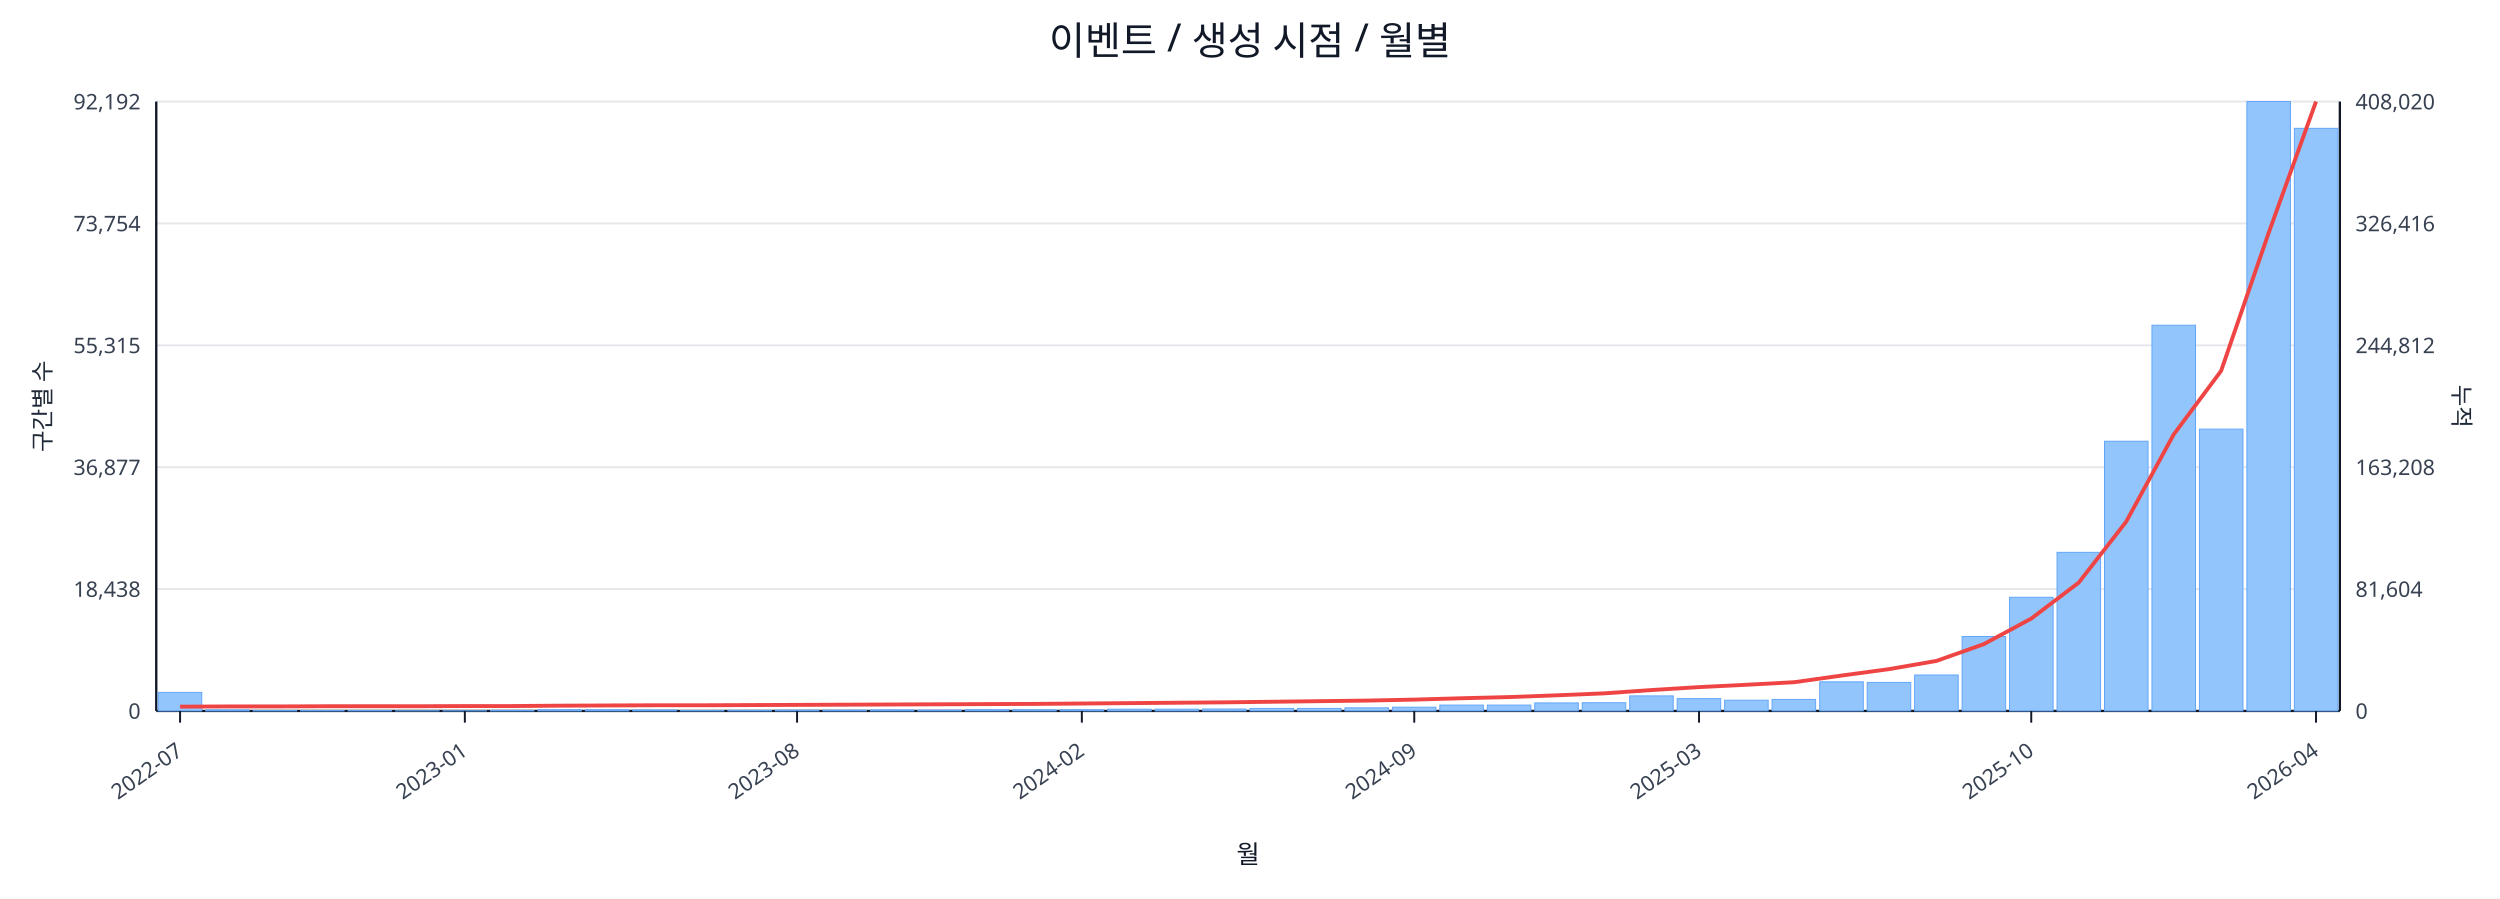
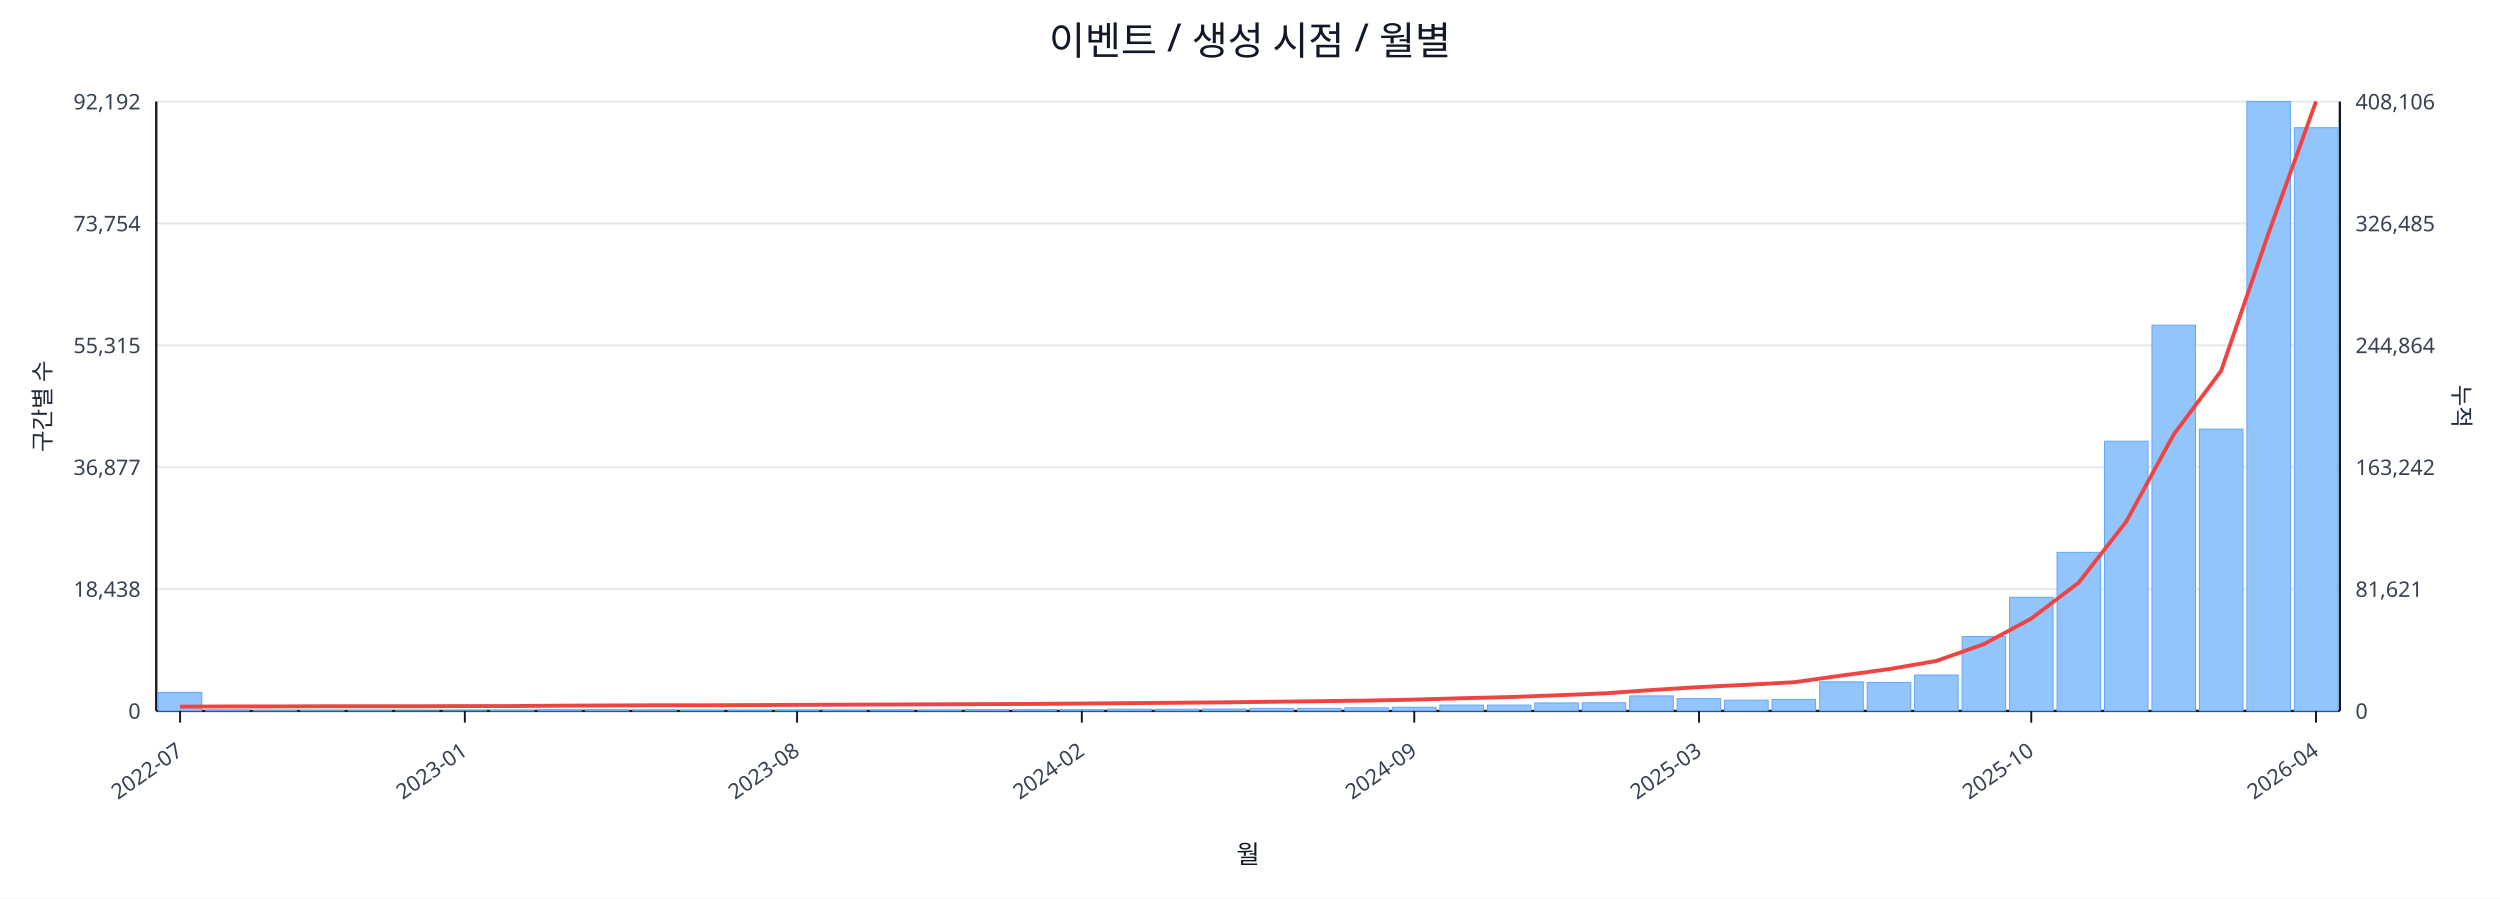
<svg xmlns="http://www.w3.org/2000/svg" width="1280" height="460" viewBox="0 0 1280 460">
  <rect x="0" y="0" width="100%" height="100%" fill="#ffffff" />
  <text x="640.0" y="28" font-size="20" text-anchor="middle" font-family="sans-serif" fill="#111827">이벤트 / 생성 시점 / 월별</text>
  <line x1="80.0" y1="52.0" x2="1198.0" y2="52.0" stroke="#e5e7eb" stroke-width="1" />
  <text x="72.0" y="56.0" font-size="11" text-anchor="end" font-family="sans-serif" fill="#374151">92,192</text>
-   <text x="1206.0" y="56.0" font-size="11" text-anchor="start" font-family="sans-serif" fill="#374151">408,020</text>
+   <text x="1206.0" y="56.0" font-size="11" text-anchor="start" font-family="sans-serif" fill="#374151">408,106</text>
  <line x1="80.0" y1="114.4" x2="1198.0" y2="114.4" stroke="#e5e7eb" stroke-width="1" />
  <text x="72.0" y="118.4" font-size="11" text-anchor="end" font-family="sans-serif" fill="#374151">73,754</text>
-   <text x="1206.0" y="118.4" font-size="11" text-anchor="start" font-family="sans-serif" fill="#374151">326,416</text>
+   <text x="1206.0" y="118.4" font-size="11" text-anchor="start" font-family="sans-serif" fill="#374151">326,485</text>
  <line x1="80.0" y1="176.8" x2="1198.0" y2="176.8" stroke="#e5e7eb" stroke-width="1" />
  <text x="72.0" y="180.8" font-size="11" text-anchor="end" font-family="sans-serif" fill="#374151">55,315</text>
-   <text x="1206.0" y="180.8" font-size="11" text-anchor="start" font-family="sans-serif" fill="#374151">244,812</text>
+   <text x="1206.0" y="180.8" font-size="11" text-anchor="start" font-family="sans-serif" fill="#374151">244,864</text>
  <line x1="80.0" y1="239.2" x2="1198.0" y2="239.2" stroke="#e5e7eb" stroke-width="1" />
  <text x="72.0" y="243.2" font-size="11" text-anchor="end" font-family="sans-serif" fill="#374151">36,877</text>
-   <text x="1206.0" y="243.2" font-size="11" text-anchor="start" font-family="sans-serif" fill="#374151">163,208</text>
+   <text x="1206.0" y="243.2" font-size="11" text-anchor="start" font-family="sans-serif" fill="#374151">163,242</text>
  <line x1="80.0" y1="301.6" x2="1198.0" y2="301.6" stroke="#e5e7eb" stroke-width="1" />
  <text x="72.0" y="305.6" font-size="11" text-anchor="end" font-family="sans-serif" fill="#374151">18,438</text>
-   <text x="1206.0" y="305.6" font-size="11" text-anchor="start" font-family="sans-serif" fill="#374151">81,604</text>
+   <text x="1206.0" y="305.6" font-size="11" text-anchor="start" font-family="sans-serif" fill="#374151">81,621</text>
  <line x1="80.0" y1="364.0" x2="1198.0" y2="364.0" stroke="#e5e7eb" stroke-width="1" />
  <text x="72.0" y="368.0" font-size="11" text-anchor="end" font-family="sans-serif" fill="#374151">0</text>
  <text x="1206.0" y="368.0" font-size="11" text-anchor="start" font-family="sans-serif" fill="#374151">0</text>
  <line x1="80.0" y1="364.0" x2="1198.0" y2="364.0" stroke="#111827" stroke-width="1.2" />
  <line x1="80.0" y1="52.0" x2="80.0" y2="364.0" stroke="#111827" stroke-width="1.2" />
  <line x1="1198.0" y1="52.0" x2="1198.0" y2="364.0" stroke="#111827" stroke-width="1.2" />
  <rect x="81.0" y="354.5" width="22.3" height="9.5" fill="#93c5fd" stroke="#60a5fa" stroke-width="0.5" />
  <rect x="105.3" y="363.5" width="22.3" height="0.5" fill="#93c5fd" stroke="#60a5fa" stroke-width="0.5" />
  <rect x="129.6" y="363.8" width="22.3" height="0.2" fill="#93c5fd" stroke="#60a5fa" stroke-width="0.5" />
  <rect x="153.9" y="363.8" width="22.3" height="0.2" fill="#93c5fd" stroke="#60a5fa" stroke-width="0.5" />
  <rect x="178.2" y="363.8" width="22.3" height="0.2" fill="#93c5fd" stroke="#60a5fa" stroke-width="0.5" />
  <rect x="202.5" y="363.9" width="22.3" height="0.1" fill="#93c5fd" stroke="#60a5fa" stroke-width="0.5" />
  <rect x="226.8" y="363.9" width="22.3" height="0.1" fill="#93c5fd" stroke="#60a5fa" stroke-width="0.5" />
  <rect x="251.1" y="363.7" width="22.3" height="0.3" fill="#93c5fd" stroke="#60a5fa" stroke-width="0.5" />
  <rect x="275.4" y="363.4" width="22.3" height="0.6" fill="#93c5fd" stroke="#60a5fa" stroke-width="0.5" />
  <rect x="299.7" y="363.4" width="22.3" height="0.6" fill="#93c5fd" stroke="#60a5fa" stroke-width="0.5" />
  <rect x="324.0" y="363.5" width="22.3" height="0.5" fill="#93c5fd" stroke="#60a5fa" stroke-width="0.5" />
  <rect x="348.3" y="363.8" width="22.3" height="0.2" fill="#93c5fd" stroke="#60a5fa" stroke-width="0.5" />
  <rect x="372.7" y="363.7" width="22.3" height="0.3" fill="#93c5fd" stroke="#60a5fa" stroke-width="0.5" />
  <rect x="397.0" y="363.6" width="22.3" height="0.4" fill="#93c5fd" stroke="#60a5fa" stroke-width="0.5" />
  <rect x="421.3" y="363.6" width="22.3" height="0.4" fill="#93c5fd" stroke="#60a5fa" stroke-width="0.5" />
  <rect x="445.6" y="363.5" width="22.3" height="0.5" fill="#93c5fd" stroke="#60a5fa" stroke-width="0.5" />
  <rect x="469.9" y="363.6" width="22.3" height="0.4" fill="#93c5fd" stroke="#60a5fa" stroke-width="0.5" />
  <rect x="494.2" y="363.4" width="22.3" height="0.6" fill="#93c5fd" stroke="#60a5fa" stroke-width="0.5" />
  <rect x="518.5" y="363.4" width="22.3" height="0.6" fill="#93c5fd" stroke="#60a5fa" stroke-width="0.5" />
  <rect x="542.8" y="363.4" width="22.3" height="0.6" fill="#93c5fd" stroke="#60a5fa" stroke-width="0.5" />
  <rect x="567.1" y="363.1" width="22.3" height="0.9" fill="#93c5fd" stroke="#60a5fa" stroke-width="0.5" />
  <rect x="591.4" y="363.1" width="22.3" height="0.9" fill="#93c5fd" stroke="#60a5fa" stroke-width="0.5" />
  <rect x="615.7" y="363.0" width="22.3" height="1.0" fill="#93c5fd" stroke="#60a5fa" stroke-width="0.5" />
  <rect x="640.0" y="362.7" width="22.3" height="1.3" fill="#93c5fd" stroke="#60a5fa" stroke-width="0.5" />
  <rect x="664.3" y="362.7" width="22.3" height="1.3" fill="#93c5fd" stroke="#60a5fa" stroke-width="0.5" />
  <rect x="688.6" y="362.4" width="22.3" height="1.6" fill="#93c5fd" stroke="#60a5fa" stroke-width="0.5" />
  <rect x="712.9" y="362.1" width="22.3" height="1.9" fill="#93c5fd" stroke="#60a5fa" stroke-width="0.5" />
  <rect x="737.2" y="361.0" width="22.3" height="3.0" fill="#93c5fd" stroke="#60a5fa" stroke-width="0.5" />
  <rect x="761.5" y="361.0" width="22.3" height="3.0" fill="#93c5fd" stroke="#60a5fa" stroke-width="0.5" />
  <rect x="785.8" y="359.9" width="22.3" height="4.1" fill="#93c5fd" stroke="#60a5fa" stroke-width="0.5" />
  <rect x="810.1" y="359.8" width="22.3" height="4.2" fill="#93c5fd" stroke="#60a5fa" stroke-width="0.5" />
  <rect x="834.4" y="356.3" width="22.3" height="7.7" fill="#93c5fd" stroke="#60a5fa" stroke-width="0.5" />
  <rect x="858.7" y="357.7" width="22.3" height="6.3" fill="#93c5fd" stroke="#60a5fa" stroke-width="0.5" />
  <rect x="883.0" y="358.5" width="22.3" height="5.5" fill="#93c5fd" stroke="#60a5fa" stroke-width="0.5" />
  <rect x="907.3" y="358.1" width="22.3" height="5.9" fill="#93c5fd" stroke="#60a5fa" stroke-width="0.5" />
  <rect x="931.7" y="349.1" width="22.3" height="14.9" fill="#93c5fd" stroke="#60a5fa" stroke-width="0.5" />
  <rect x="956.0" y="349.4" width="22.3" height="14.6" fill="#93c5fd" stroke="#60a5fa" stroke-width="0.5" />
  <rect x="980.3" y="345.6" width="22.3" height="18.4" fill="#93c5fd" stroke="#60a5fa" stroke-width="0.5" />
  <rect x="1004.6" y="325.9" width="22.3" height="38.1" fill="#93c5fd" stroke="#60a5fa" stroke-width="0.5" />
  <rect x="1028.9" y="305.8" width="22.3" height="58.2" fill="#93c5fd" stroke="#60a5fa" stroke-width="0.5" />
  <rect x="1053.2" y="282.8" width="22.3" height="81.2" fill="#93c5fd" stroke="#60a5fa" stroke-width="0.5" />
  <rect x="1077.5" y="225.9" width="22.3" height="138.1" fill="#93c5fd" stroke="#60a5fa" stroke-width="0.5" />
  <rect x="1101.8" y="166.5" width="22.3" height="197.5" fill="#93c5fd" stroke="#60a5fa" stroke-width="0.5" />
  <rect x="1126.1" y="219.7" width="22.3" height="144.3" fill="#93c5fd" stroke="#60a5fa" stroke-width="0.5" />
  <rect x="1150.4" y="52.0" width="22.3" height="312.0" fill="#93c5fd" stroke="#60a5fa" stroke-width="0.5" />
-   <rect x="1174.7" y="65.7" width="22.3" height="298.3" fill="#93c5fd" stroke="#60a5fa" stroke-width="0.5" />
+   <rect x="1174.7" y="65.4" width="22.3" height="298.6" fill="#93c5fd" stroke="#60a5fa" stroke-width="0.5" />
  <polyline fill="none" stroke="#ef4444" stroke-width="2" points="92.2,361.8 116.5,361.7 140.8,361.7 165.1,361.6 189.4,361.6 213.7,361.6 238.0,361.5 262.3,361.5 286.6,361.3 310.9,361.2 335.2,361.1 359.5,361.1 383.8,361.0 408.1,360.9 432.4,360.8 456.7,360.7 481.0,360.6 505.3,360.5 529.6,360.4 553.9,360.2 578.2,360.0 602.5,359.8 626.8,359.6 651.2,359.3 675.5,359.0 699.8,358.7 724.1,358.2 748.4,357.5 772.7,356.9 797.0,356.0 821.3,355.0 845.6,353.3 869.9,351.8 894.2,350.6 918.5,349.3 942.8,345.9 967.1,342.6 991.4,338.4 1015.7,329.8 1040.0,316.7 1064.3,298.3 1088.6,267.1 1112.9,222.5 1137.2,189.9 1161.5,119.4 1185.8,52.0" />
  <line x1="92.2" y1="364.0" x2="92.2" y2="370.0" stroke="#111827" stroke-width="1" />
  <text x="94.2" y="386.0" font-size="11" text-anchor="end" transform="rotate(-35 94.2 386.0)" font-family="sans-serif" fill="#374151">2022-07</text>
  <line x1="238.0" y1="364.0" x2="238.0" y2="370.0" stroke="#111827" stroke-width="1" />
  <text x="240.0" y="386.0" font-size="11" text-anchor="end" transform="rotate(-35 240.0 386.0)" font-family="sans-serif" fill="#374151">2023-01</text>
  <line x1="408.1" y1="364.0" x2="408.1" y2="370.0" stroke="#111827" stroke-width="1" />
  <text x="410.1" y="386.0" font-size="11" text-anchor="end" transform="rotate(-35 410.1 386.0)" font-family="sans-serif" fill="#374151">2023-08</text>
  <line x1="553.9" y1="364.0" x2="553.9" y2="370.0" stroke="#111827" stroke-width="1" />
  <text x="555.9" y="386.0" font-size="11" text-anchor="end" transform="rotate(-35 555.9 386.0)" font-family="sans-serif" fill="#374151">2024-02</text>
  <line x1="724.1" y1="364.0" x2="724.1" y2="370.0" stroke="#111827" stroke-width="1" />
  <text x="726.1" y="386.0" font-size="11" text-anchor="end" transform="rotate(-35 726.1 386.0)" font-family="sans-serif" fill="#374151">2024-09</text>
  <line x1="869.9" y1="364.0" x2="869.9" y2="370.0" stroke="#111827" stroke-width="1" />
  <text x="871.9" y="386.0" font-size="11" text-anchor="end" transform="rotate(-35 871.9 386.0)" font-family="sans-serif" fill="#374151">2025-03</text>
  <line x1="1040.0" y1="364.0" x2="1040.0" y2="370.0" stroke="#111827" stroke-width="1" />
  <text x="1042.0" y="386.0" font-size="11" text-anchor="end" transform="rotate(-35 1042.0 386.0)" font-family="sans-serif" fill="#374151">2025-10</text>
  <line x1="1185.8" y1="364.0" x2="1185.8" y2="370.0" stroke="#111827" stroke-width="1" />
  <text x="1187.8" y="386.0" font-size="11" text-anchor="end" transform="rotate(-35 1187.8 386.0)" font-family="sans-serif" fill="#374151">2026-04</text>
  <text x="26" y="208.0" font-size="12" transform="rotate(-90 26 208.0)" text-anchor="middle" font-family="sans-serif" fill="#1f2937">구간별 수</text>
  <text x="1256.0" y="208.0" font-size="12" transform="rotate(90 1256.0 208.0)" text-anchor="middle" font-family="sans-serif" fill="#1f2937">누적</text>
  <text x="639.0" y="442.0" font-size="13" text-anchor="middle" font-family="sans-serif" fill="#111827">월</text>
</svg>
